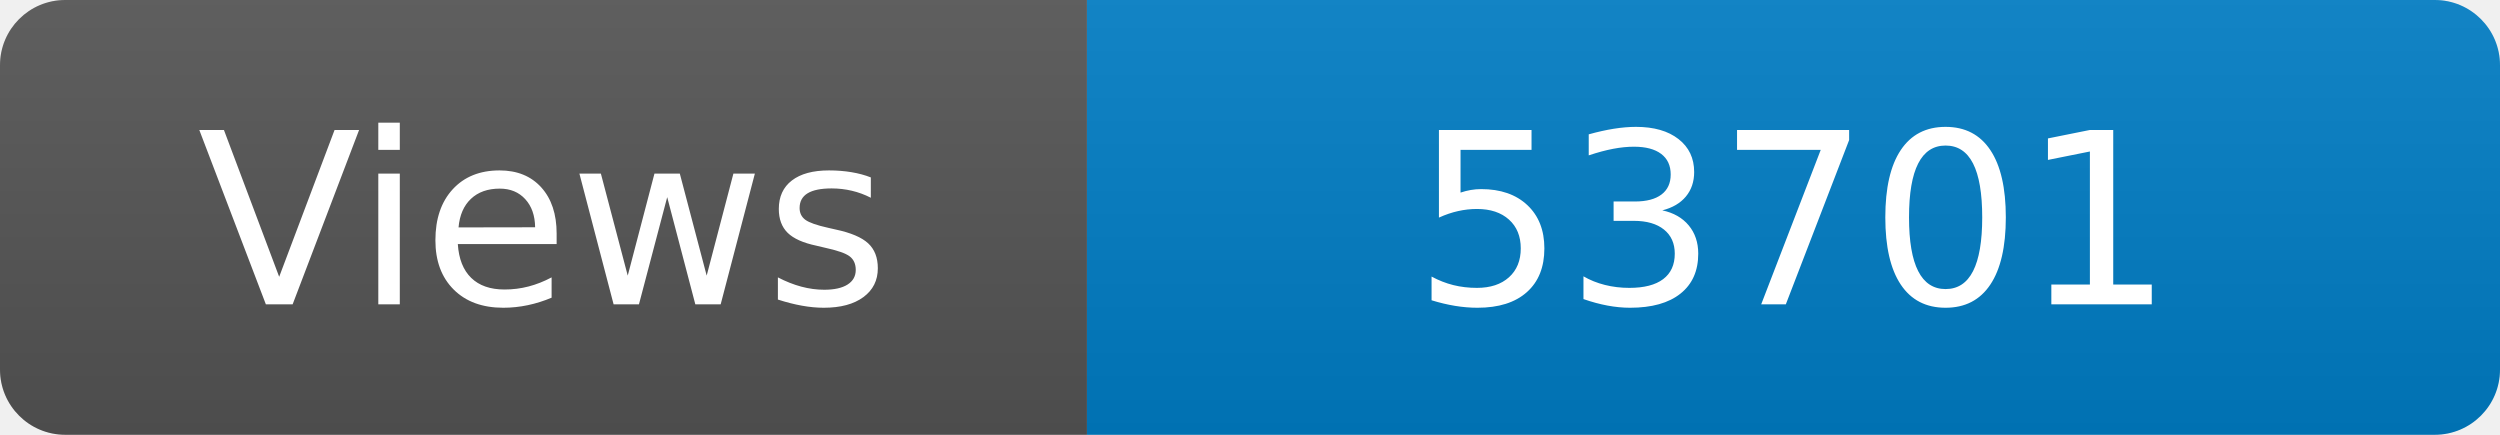
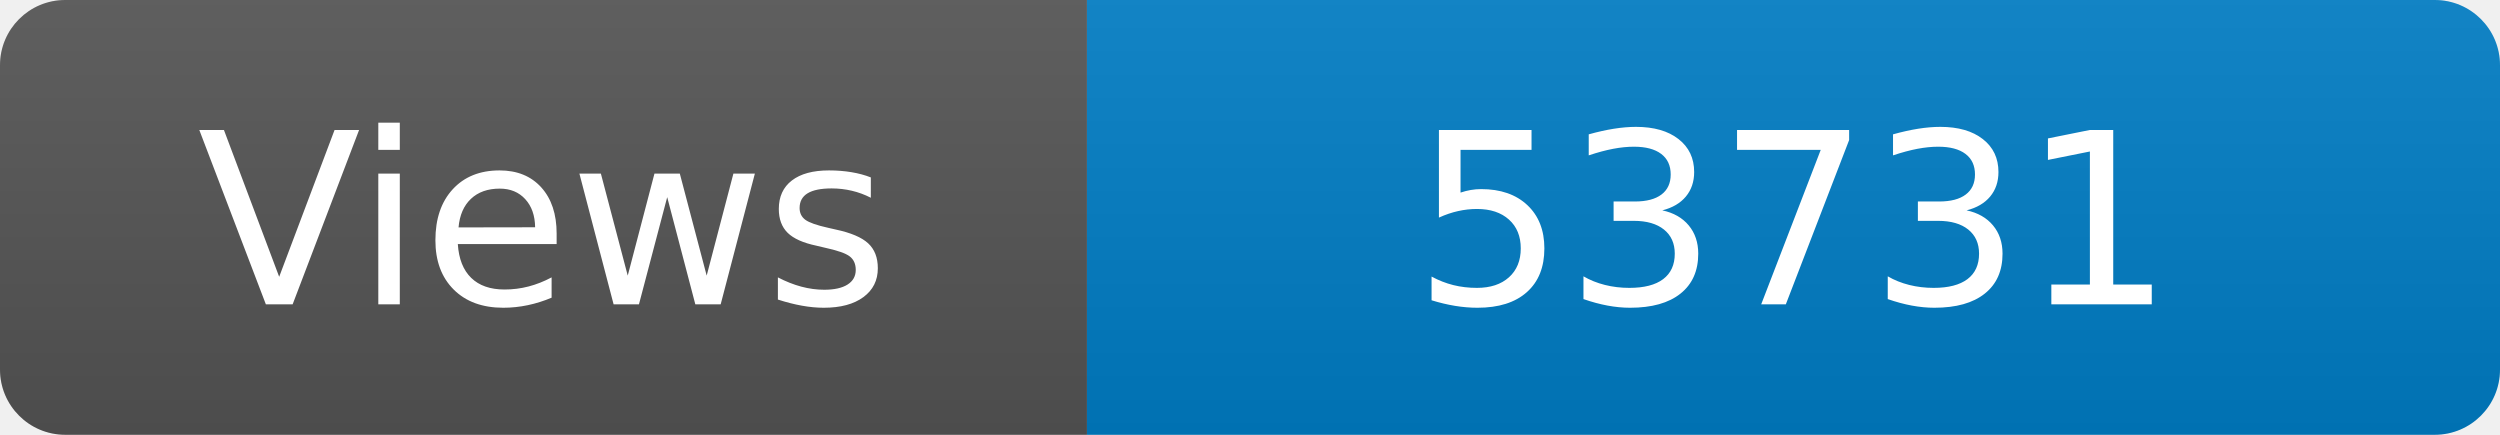
<svg xmlns="http://www.w3.org/2000/svg" width="115" height="20" role="img" aria-label="Maintained?: yes">
  <linearGradient id="s" x2="0" y2="100%">
    <stop offset="0" stop-color="#bbb" stop-opacity=".1" />
    <stop offset="1" stop-opacity=".1" />
  </linearGradient>
  <clipPath id="r">
    <rect width="115" height="20" rx="3" fill="#fff" />
  </clipPath>
  <g clip-path="url(#r)">
    <rect width="50" height="20" fill="#555" />
    <rect x="50" width="160" height="20" fill="#007ec6" />
    <rect width="115" height="20" fill="url(#s)" />
  </g>
  <g fill="#fff" text-anchor="middle" font-family="Verdana,Geneva,DejaVu Sans,sans-serif" font-size="110">
    <text x="250" y="140" transform="scale(.1)" fill="#fff">Views</text>
-     <text x="825" y="140" transform="scale(.1)" fill="#fff">53701</text>
+     <text x="825" y="140" transform="scale(.1)" fill="#fff">53731</text>
  </g>
</svg>
